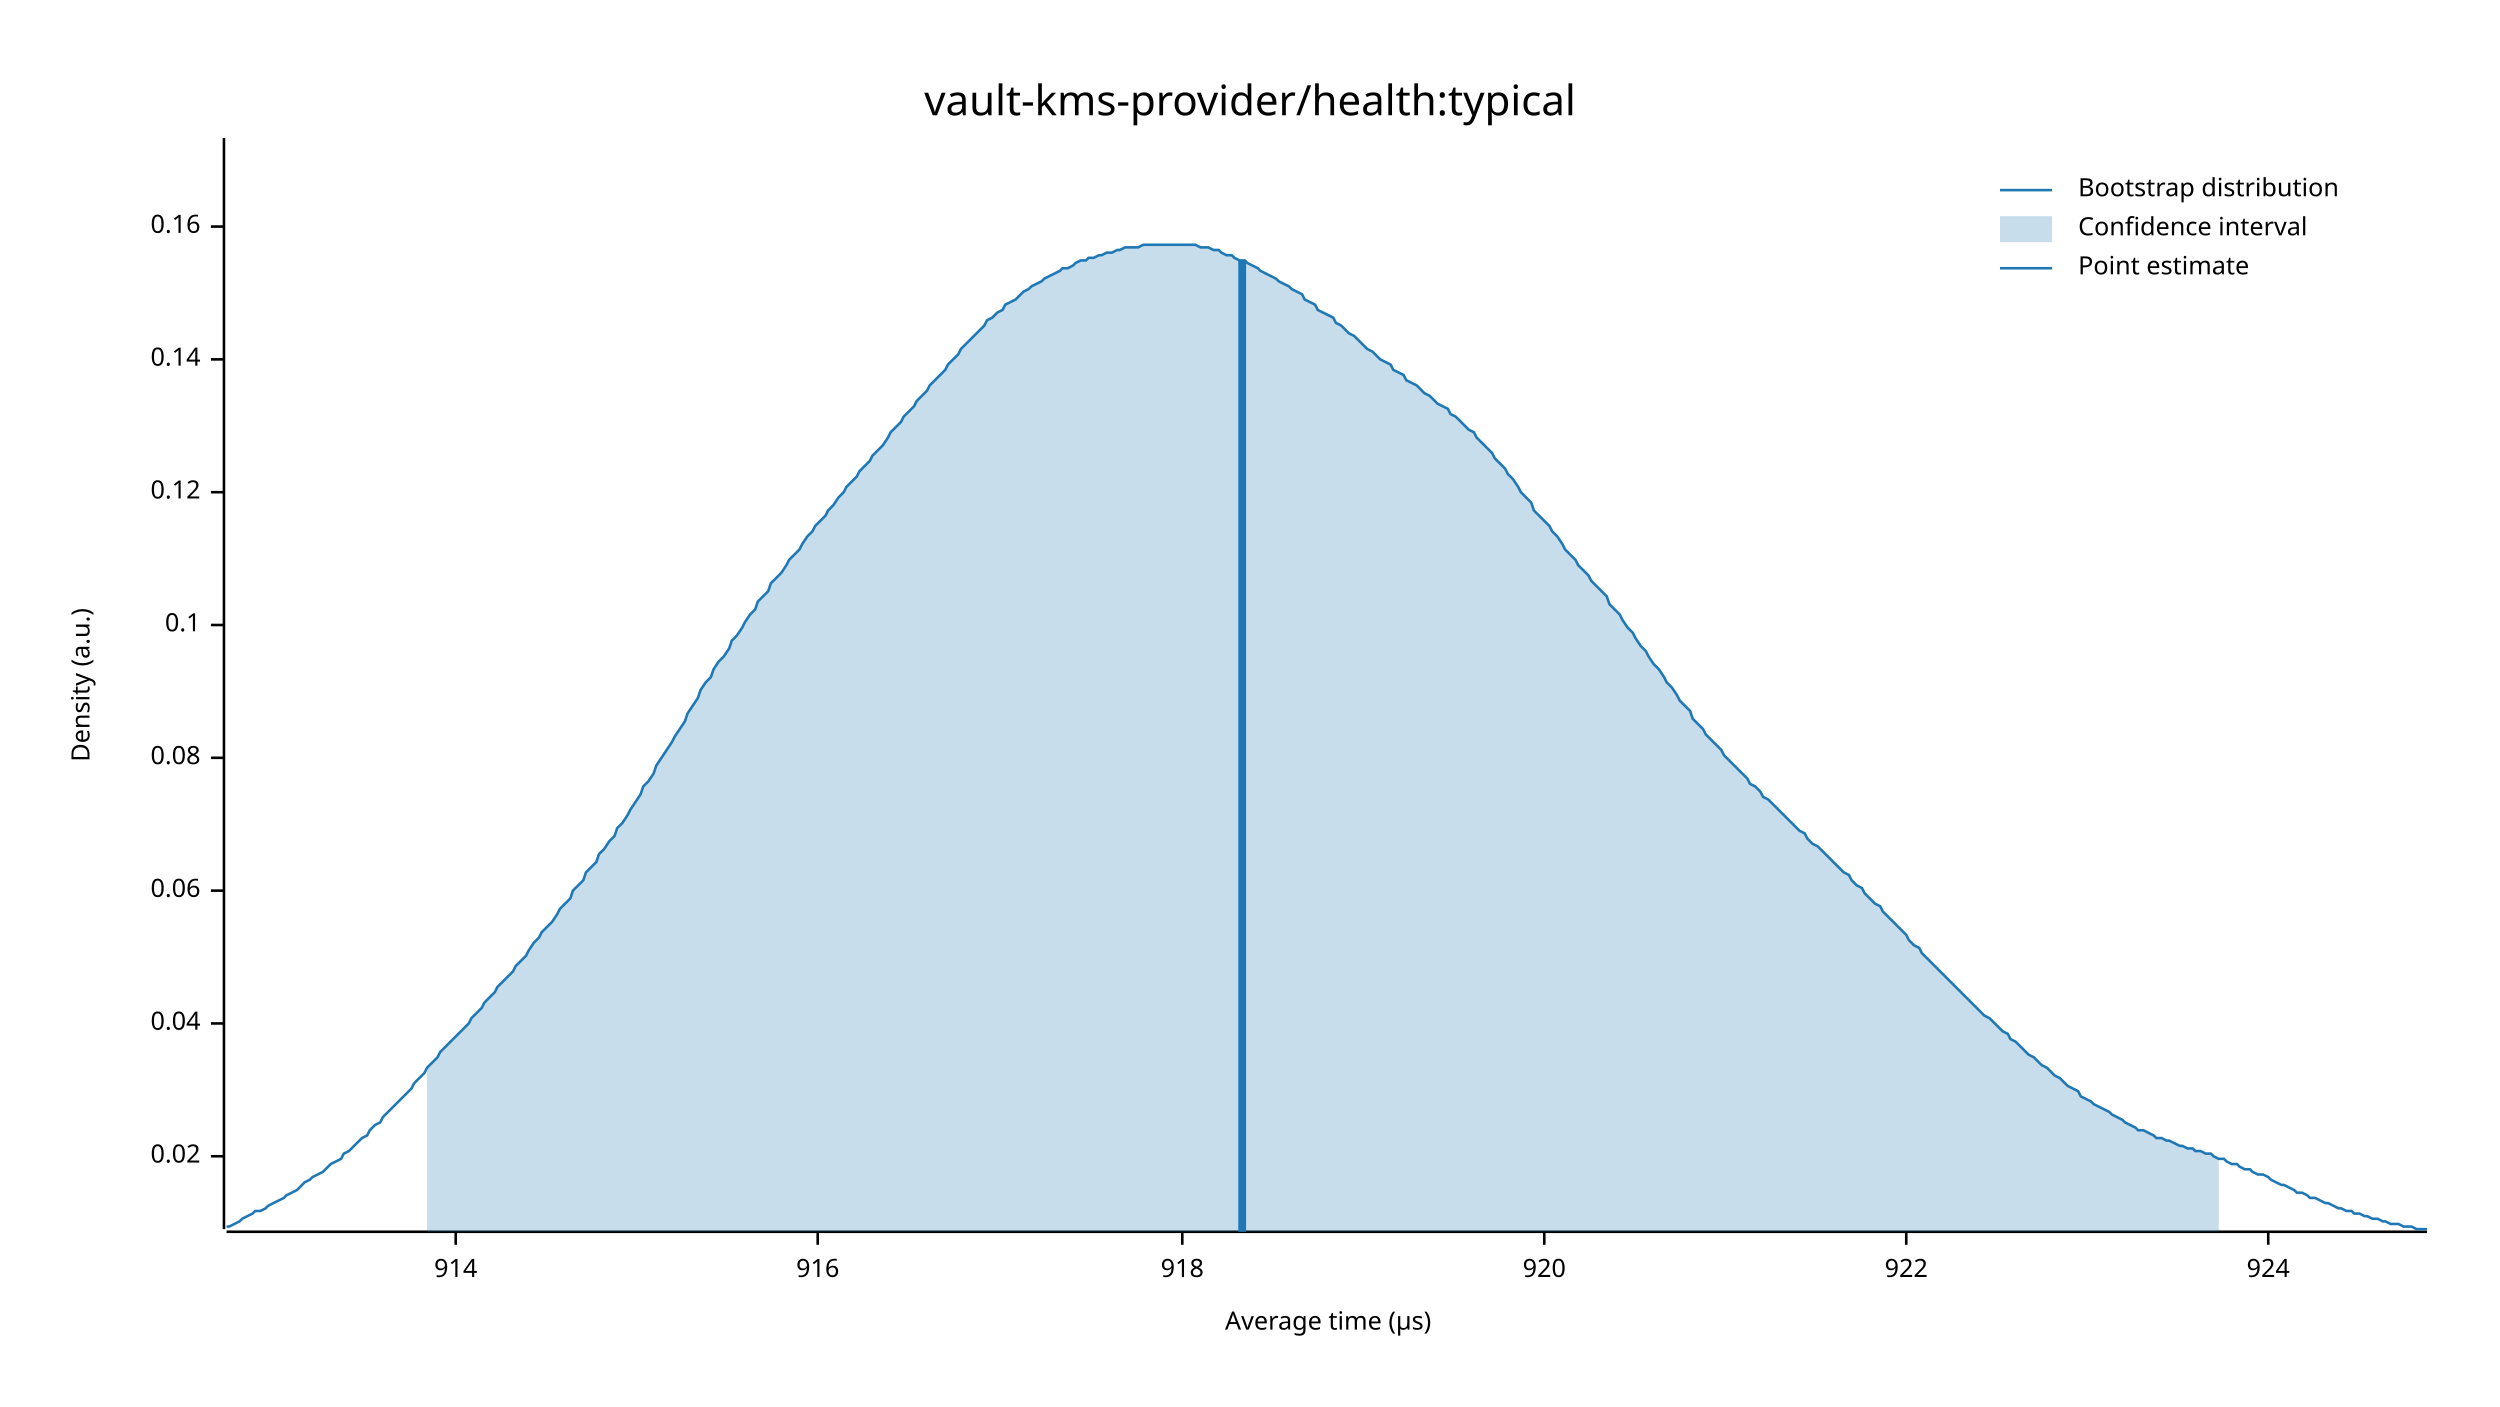
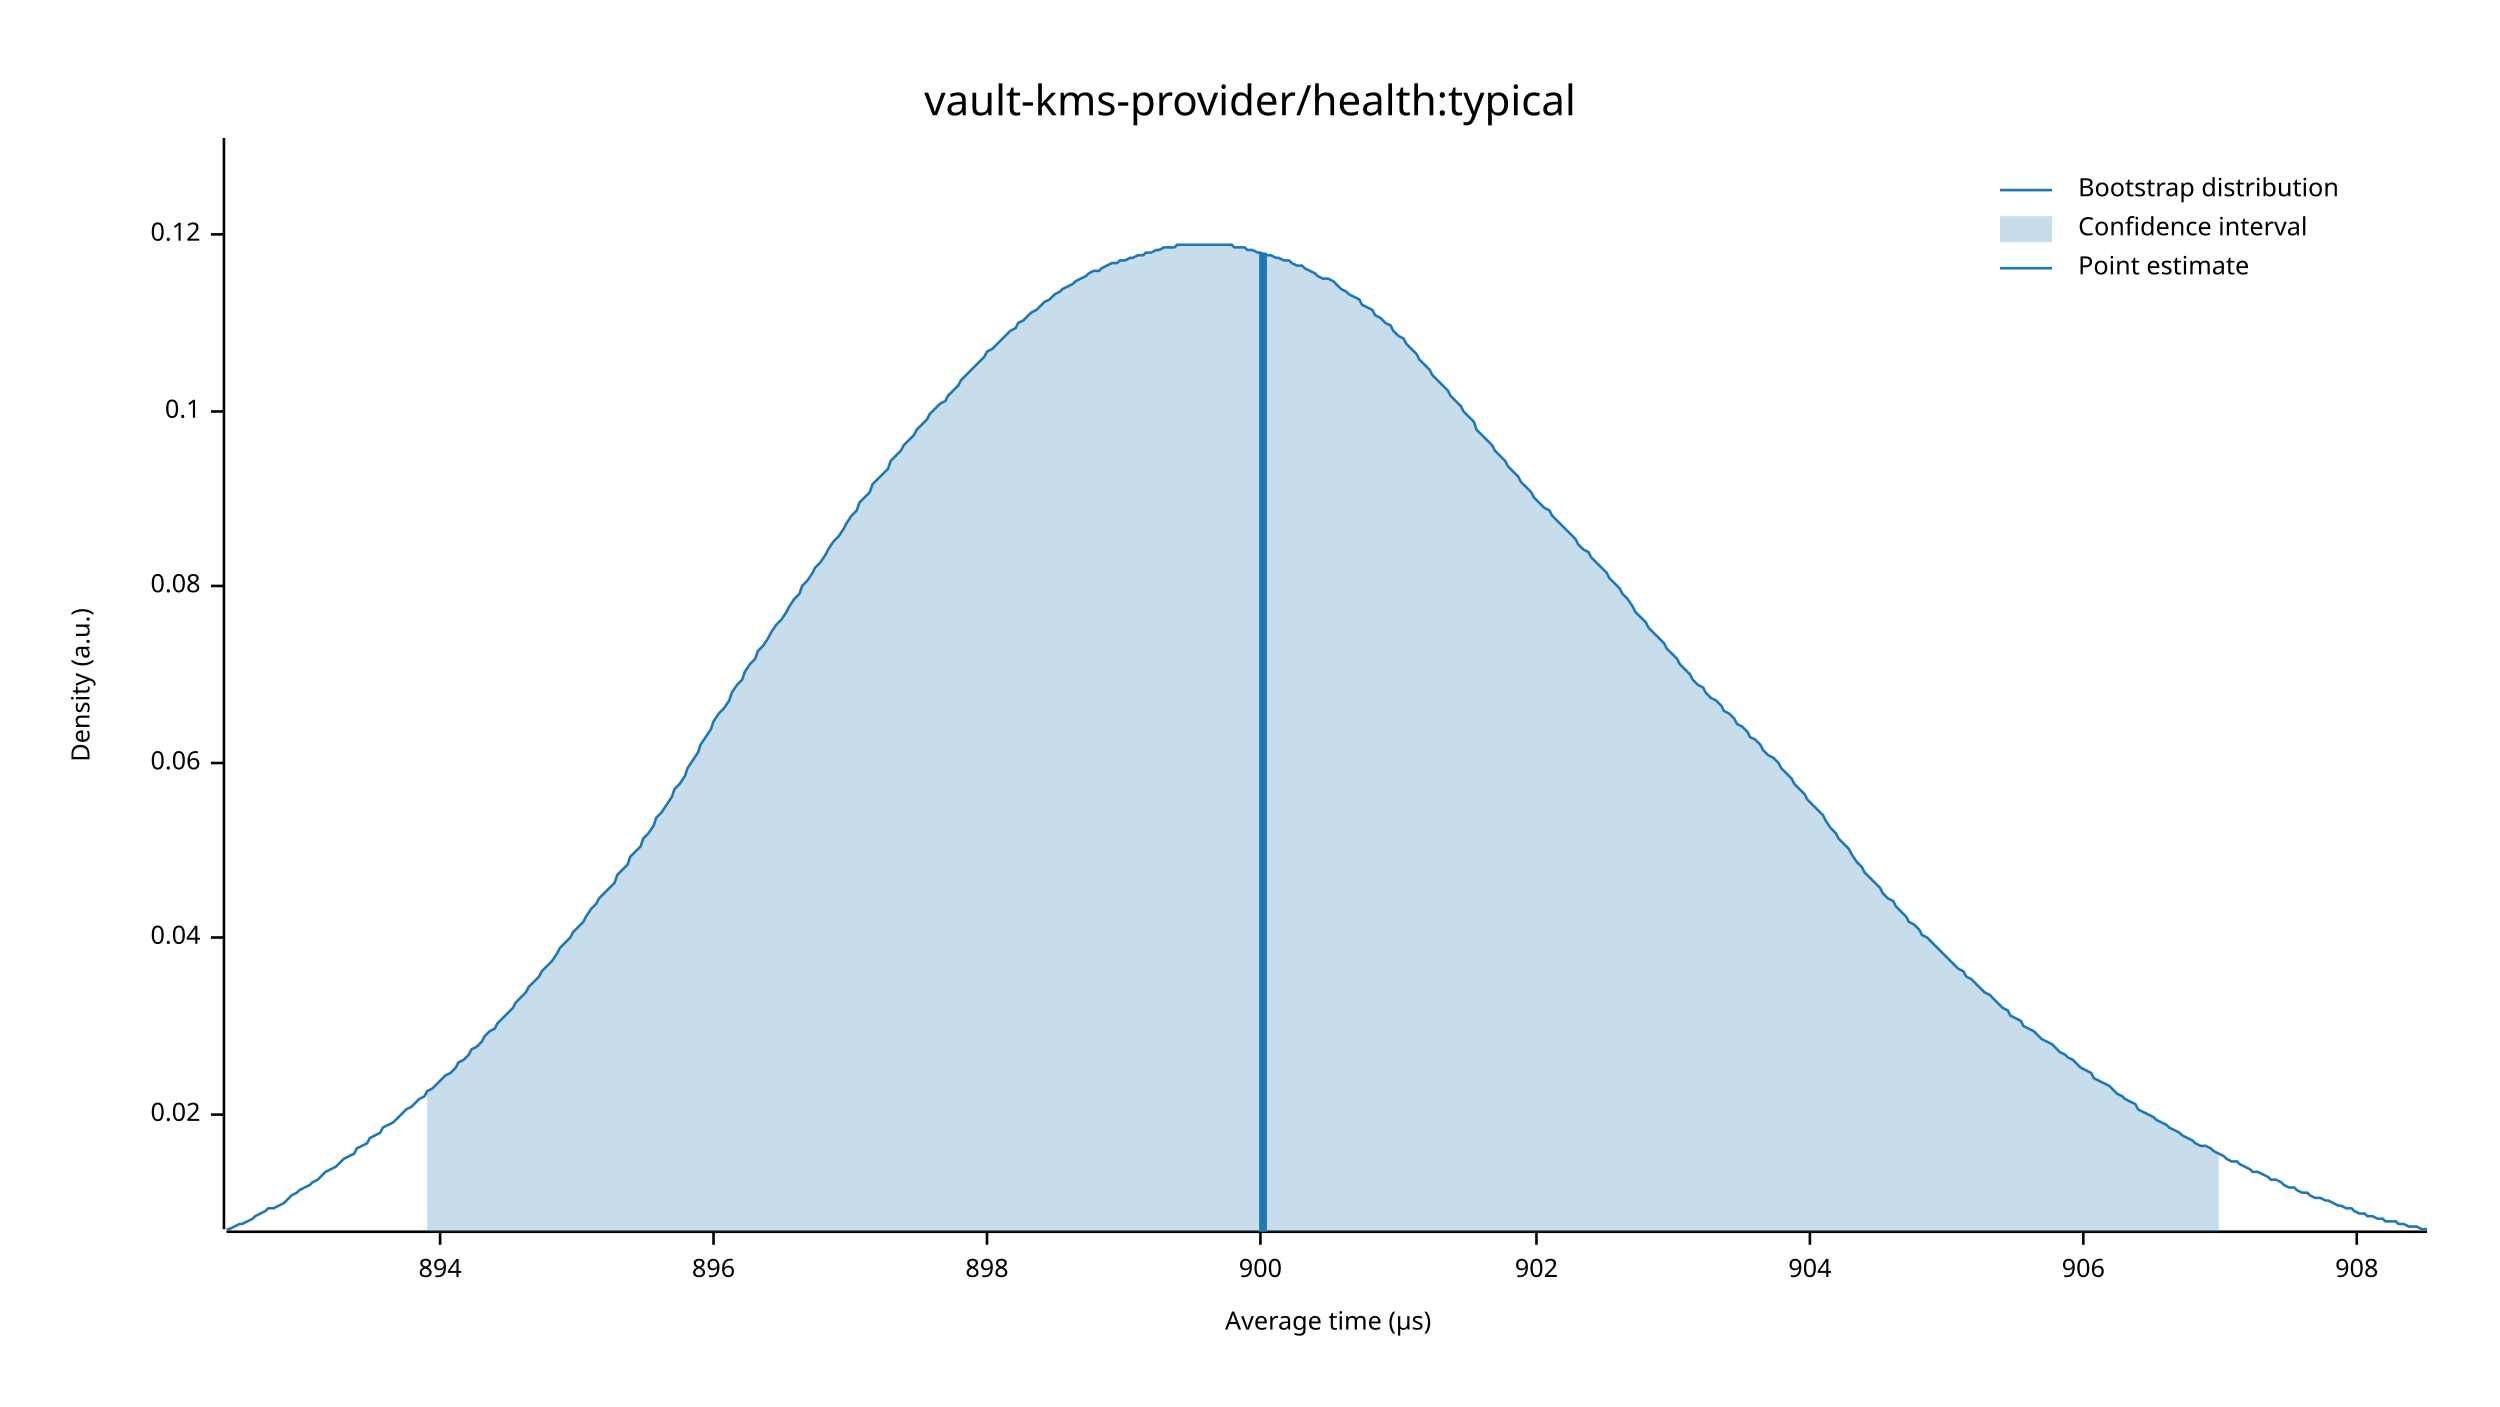
<svg xmlns="http://www.w3.org/2000/svg" width="960" height="540" viewBox="0 0 960 540">
  <text x="480" y="32" dy="0.76em" text-anchor="middle" font-family="sans-serif" font-size="16.129" opacity="1" fill="#000000">
vault-kms-provider/health:typical
</text>
  <text x="27" y="263" dy="0.76em" text-anchor="middle" font-family="sans-serif" font-size="9.677" opacity="1" fill="#000000" transform="rotate(270, 27, 263)">
Density (a.u.)
</text>
  <text x="510" y="513" dy="-0.5ex" text-anchor="middle" font-family="sans-serif" font-size="9.677" opacity="1" fill="#000000">
Average time (µs)
</text>
  <polyline fill="none" opacity="1" stroke="#000000" stroke-width="1" points="86,53 86,472 " />
-   <text x="77" y="444" dy="0.5ex" text-anchor="end" font-family="sans-serif" font-size="9.677" opacity="1" fill="#000000">
+   <text x="77" y="428" dy="0.5ex" text-anchor="end" font-family="sans-serif" font-size="9.677" opacity="1" fill="#000000">
0.02
</text>
-   <polyline fill="none" opacity="1" stroke="#000000" stroke-width="1" points="81,444 86,444 " />
-   <text x="77" y="393" dy="0.5ex" text-anchor="end" font-family="sans-serif" font-size="9.677" opacity="1" fill="#000000">
+   <polyline fill="none" opacity="1" stroke="#000000" stroke-width="1" points="81,428 86,428 " />
+   <text x="77" y="360" dy="0.5ex" text-anchor="end" font-family="sans-serif" font-size="9.677" opacity="1" fill="#000000">
0.04
</text>
-   <polyline fill="none" opacity="1" stroke="#000000" stroke-width="1" points="81,393 86,393 " />
-   <text x="77" y="342" dy="0.5ex" text-anchor="end" font-family="sans-serif" font-size="9.677" opacity="1" fill="#000000">
+   <polyline fill="none" opacity="1" stroke="#000000" stroke-width="1" points="81,360 86,360 " />
+   <text x="77" y="293" dy="0.5ex" text-anchor="end" font-family="sans-serif" font-size="9.677" opacity="1" fill="#000000">
0.06
</text>
-   <polyline fill="none" opacity="1" stroke="#000000" stroke-width="1" points="81,342 86,342 " />
-   <text x="77" y="291" dy="0.5ex" text-anchor="end" font-family="sans-serif" font-size="9.677" opacity="1" fill="#000000">
+   <polyline fill="none" opacity="1" stroke="#000000" stroke-width="1" points="81,293 86,293 " />
+   <text x="77" y="225" dy="0.5ex" text-anchor="end" font-family="sans-serif" font-size="9.677" opacity="1" fill="#000000">
0.08
</text>
-   <polyline fill="none" opacity="1" stroke="#000000" stroke-width="1" points="81,291 86,291 " />
-   <text x="77" y="240" dy="0.5ex" text-anchor="end" font-family="sans-serif" font-size="9.677" opacity="1" fill="#000000">
+   <polyline fill="none" opacity="1" stroke="#000000" stroke-width="1" points="81,225 86,225 " />
+   <text x="77" y="158" dy="0.5ex" text-anchor="end" font-family="sans-serif" font-size="9.677" opacity="1" fill="#000000">
0.1
</text>
-   <polyline fill="none" opacity="1" stroke="#000000" stroke-width="1" points="81,240 86,240 " />
-   <text x="77" y="189" dy="0.5ex" text-anchor="end" font-family="sans-serif" font-size="9.677" opacity="1" fill="#000000">
+   <polyline fill="none" opacity="1" stroke="#000000" stroke-width="1" points="81,158 86,158 " />
+   <text x="77" y="90" dy="0.5ex" text-anchor="end" font-family="sans-serif" font-size="9.677" opacity="1" fill="#000000">
0.12
</text>
-   <polyline fill="none" opacity="1" stroke="#000000" stroke-width="1" points="81,189 86,189 " />
-   <text x="77" y="138" dy="0.5ex" text-anchor="end" font-family="sans-serif" font-size="9.677" opacity="1" fill="#000000">
- 0.14
+   <polyline fill="none" opacity="1" stroke="#000000" stroke-width="1" points="81,90 86,90 " />
+   <polyline fill="none" opacity="1" stroke="#000000" stroke-width="1" points="87,473 932,473 " />
+   <text x="169" y="483" dy="0.76em" text-anchor="middle" font-family="sans-serif" font-size="9.677" opacity="1" fill="#000000">
+ 894
</text>
-   <polyline fill="none" opacity="1" stroke="#000000" stroke-width="1" points="81,138 86,138 " />
-   <text x="77" y="87" dy="0.5ex" text-anchor="end" font-family="sans-serif" font-size="9.677" opacity="1" fill="#000000">
- 0.16
+   <polyline fill="none" opacity="1" stroke="#000000" stroke-width="1" points="169,473 169,478 " />
+   <text x="274" y="483" dy="0.76em" text-anchor="middle" font-family="sans-serif" font-size="9.677" opacity="1" fill="#000000">
+ 896
</text>
-   <polyline fill="none" opacity="1" stroke="#000000" stroke-width="1" points="81,87 86,87 " />
-   <polyline fill="none" opacity="1" stroke="#000000" stroke-width="1" points="87,473 932,473 " />
-   <text x="175" y="483" dy="0.76em" text-anchor="middle" font-family="sans-serif" font-size="9.677" opacity="1" fill="#000000">
- 914
+   <polyline fill="none" opacity="1" stroke="#000000" stroke-width="1" points="274,473 274,478 " />
+   <text x="379" y="483" dy="0.76em" text-anchor="middle" font-family="sans-serif" font-size="9.677" opacity="1" fill="#000000">
+ 898
</text>
-   <polyline fill="none" opacity="1" stroke="#000000" stroke-width="1" points="175,473 175,478 " />
-   <text x="314" y="483" dy="0.76em" text-anchor="middle" font-family="sans-serif" font-size="9.677" opacity="1" fill="#000000">
- 916
+   <polyline fill="none" opacity="1" stroke="#000000" stroke-width="1" points="379,473 379,478 " />
+   <text x="484" y="483" dy="0.76em" text-anchor="middle" font-family="sans-serif" font-size="9.677" opacity="1" fill="#000000">
+ 900
</text>
-   <polyline fill="none" opacity="1" stroke="#000000" stroke-width="1" points="314,473 314,478 " />
-   <text x="454" y="483" dy="0.76em" text-anchor="middle" font-family="sans-serif" font-size="9.677" opacity="1" fill="#000000">
- 918
+   <polyline fill="none" opacity="1" stroke="#000000" stroke-width="1" points="484,473 484,478 " />
+   <text x="590" y="483" dy="0.76em" text-anchor="middle" font-family="sans-serif" font-size="9.677" opacity="1" fill="#000000">
+ 902
</text>
-   <polyline fill="none" opacity="1" stroke="#000000" stroke-width="1" points="454,473 454,478 " />
-   <text x="593" y="483" dy="0.76em" text-anchor="middle" font-family="sans-serif" font-size="9.677" opacity="1" fill="#000000">
- 920
+   <polyline fill="none" opacity="1" stroke="#000000" stroke-width="1" points="590,473 590,478 " />
+   <text x="695" y="483" dy="0.76em" text-anchor="middle" font-family="sans-serif" font-size="9.677" opacity="1" fill="#000000">
+ 904
</text>
-   <polyline fill="none" opacity="1" stroke="#000000" stroke-width="1" points="593,473 593,478 " />
-   <text x="732" y="483" dy="0.76em" text-anchor="middle" font-family="sans-serif" font-size="9.677" opacity="1" fill="#000000">
- 922
+   <polyline fill="none" opacity="1" stroke="#000000" stroke-width="1" points="695,473 695,478 " />
+   <text x="800" y="483" dy="0.76em" text-anchor="middle" font-family="sans-serif" font-size="9.677" opacity="1" fill="#000000">
+ 906
</text>
-   <polyline fill="none" opacity="1" stroke="#000000" stroke-width="1" points="732,473 732,478 " />
-   <text x="871" y="483" dy="0.76em" text-anchor="middle" font-family="sans-serif" font-size="9.677" opacity="1" fill="#000000">
- 924
+   <polyline fill="none" opacity="1" stroke="#000000" stroke-width="1" points="800,473 800,478 " />
+   <text x="905" y="483" dy="0.76em" text-anchor="middle" font-family="sans-serif" font-size="9.677" opacity="1" fill="#000000">
+ 908
</text>
-   <polyline fill="none" opacity="1" stroke="#000000" stroke-width="1" points="871,473 871,478 " />
-   <polyline fill="none" opacity="1" stroke="#1F78B4" stroke-width="1" points="87,471 88,471 90,470 92,469 93,468 95,467 97,466 98,465 100,465 102,464 103,463 105,462 107,461 109,460 110,459 112,458 114,457 115,456 117,454 119,453 120,452 122,451 124,450 125,449 127,447 129,446 131,445 132,443 134,442 136,440 137,439 139,437 141,436 142,434 144,432 146,431 147,429 149,427 151,425 153,423 154,422 156,420 158,418 159,416 161,414 163,412 164,410 166,408 168,406 169,404 171,402 173,400 175,398 176,397 178,395 180,393 181,391 183,389 185,387 186,385 188,383 190,381 191,379 193,377 195,375 197,373 198,371 200,369 202,367 203,365 205,362 207,360 208,358 210,356 212,354 214,351 215,349 217,347 219,345 220,342 222,340 224,338 225,335 227,333 229,331 230,328 232,326 234,323 236,321 237,318 239,316 241,313 242,311 244,308 246,305 247,302 249,300 251,297 252,294 254,291 256,288 258,285 259,283 261,280 263,277 264,274 266,271 268,268 269,265 271,262 273,260 274,257 276,254 278,252 280,249 281,246 283,244 285,241 286,239 288,236 290,234 291,231 293,229 295,227 296,224 298,222 300,220 302,217 303,215 305,213 307,211 308,209 310,206 312,204 313,202 315,200 317,198 318,196 320,194 322,191 324,189 325,187 327,185 329,183 330,181 332,179 334,177 335,175 337,173 339,171 341,168 342,166 344,164 346,162 347,160 349,158 351,156 352,154 354,152 356,150 357,148 359,146 361,144 363,142 364,140 366,138 368,136 369,134 371,132 373,130 374,129 376,127 378,125 379,123 381,122 383,120 385,119 386,117 388,116 390,115 391,114 393,112 395,111 396,110 398,109 400,108 401,107 403,106 405,105 407,104 408,103 410,103 412,102 413,101 415,100 417,100 418,99 420,99 422,98 423,98 425,97 427,97 429,96 430,96 432,95 434,95 435,95 437,95 439,94 440,94 442,94 444,94 445,94 447,94 449,94 451,94 452,94 454,94 456,94 457,94 459,94 461,95 462,95 464,95 466,96 468,96 469,97 471,98 473,98 474,99 476,100 478,100 479,101 481,102 483,103 484,104 486,105 488,106 490,107 491,108 493,109 495,110 496,111 498,112 500,113 501,115 503,116 505,117 506,119 508,120 510,121 512,122 513,124 515,125 517,127 518,128 520,129 522,131 523,132 525,134 527,135 528,136 530,138 532,139 534,140 535,142 537,143 539,144 540,146 542,147 544,148 545,149 547,151 549,152 550,153 552,155 554,156 556,157 557,159 559,160 561,162 562,163 564,165 566,166 567,168 569,170 571,172 573,174 574,176 576,178 578,180 579,182 581,184 583,187 584,189 586,191 588,193 589,196 591,198 593,200 595,202 596,204 598,206 600,209 601,211 603,213 605,215 606,217 608,219 610,221 611,223 613,225 615,227 617,229 618,232 620,234 622,236 623,238 625,241 627,243 628,245 630,248 632,250 633,252 635,255 637,257 639,260 640,262 642,264 644,267 645,269 647,271 649,273 650,276 652,278 654,280 655,282 657,284 659,286 661,288 662,290 664,292 666,294 667,295 669,297 671,299 672,301 674,302 676,304 677,306 679,307 681,309 683,311 684,312 686,314 688,316 689,317 691,319 693,320 694,322 696,324 698,325 700,327 701,328 703,330 705,332 706,333 708,335 710,336 711,338 713,340 715,341 716,343 718,345 720,347 722,348 723,350 725,352 727,354 728,355 730,357 732,359 733,361 735,363 737,364 738,366 740,368 742,370 744,372 745,373 747,375 749,377 750,378 752,380 754,382 755,383 757,385 759,387 760,388 762,390 764,391 766,393 767,394 769,396 771,397 772,399 774,400 776,402 777,403 779,405 781,406 782,407 784,409 786,410 788,412 789,413 791,414 793,416 794,417 796,418 798,419 799,421 801,422 803,423 804,424 806,425 808,426 810,427 811,428 813,429 815,430 816,431 818,432 820,433 821,434 823,434 825,435 827,436 828,437 830,437 832,438 833,438 835,439 837,440 838,440 840,441 842,441 843,442 845,442 847,443 849,443 850,444 852,445 854,445 855,446 857,447 859,447 860,448 862,449 864,449 865,450 867,451 869,451 871,452 872,453 874,454 876,455 877,455 879,456 881,457 882,458 884,458 886,459 887,460 889,460 891,461 893,462 894,462 896,463 898,464 899,464 901,465 903,465 904,466 906,466 908,467 909,467 911,468 913,468 915,469 916,469 918,470 920,470 921,470 923,471 925,471 926,471 928,472 930,472 932,472 " />
-   <polygon opacity="0.25" fill="#1F78B4" points="164,410 166,408 168,406 169,404 171,402 173,400 175,398 176,397 178,395 180,393 181,391 183,389 185,387 186,385 188,383 190,381 191,379 193,377 195,375 197,373 198,371 200,369 202,367 203,365 205,362 207,360 208,358 210,356 212,354 214,351 215,349 217,347 219,345 220,342 222,340 224,338 225,335 227,333 229,331 230,328 232,326 234,323 236,321 237,318 239,316 241,313 242,311 244,308 246,305 247,302 249,300 251,297 252,294 254,291 256,288 258,285 259,283 261,280 263,277 264,274 266,271 268,268 269,265 271,262 273,260 274,257 276,254 278,252 280,249 281,246 283,244 285,241 286,239 288,236 290,234 291,231 293,229 295,227 296,224 298,222 300,220 302,217 303,215 305,213 307,211 308,209 310,206 312,204 313,202 315,200 317,198 318,196 320,194 322,191 324,189 325,187 327,185 329,183 330,181 332,179 334,177 335,175 337,173 339,171 341,168 342,166 344,164 346,162 347,160 349,158 351,156 352,154 354,152 356,150 357,148 359,146 361,144 363,142 364,140 366,138 368,136 369,134 371,132 373,130 374,129 376,127 378,125 379,123 381,122 383,120 385,119 386,117 388,116 390,115 391,114 393,112 395,111 396,110 398,109 400,108 401,107 403,106 405,105 407,104 408,103 410,103 412,102 413,101 415,100 417,100 418,99 420,99 422,98 423,98 425,97 427,97 429,96 430,96 432,95 434,95 435,95 437,95 439,94 440,94 442,94 444,94 445,94 447,94 449,94 451,94 452,94 454,94 456,94 457,94 459,94 461,95 462,95 464,95 466,96 468,96 469,97 471,98 473,98 474,99 476,100 478,100 479,101 481,102 483,103 484,104 486,105 488,106 490,107 491,108 493,109 495,110 496,111 498,112 500,113 501,115 503,116 505,117 506,119 508,120 510,121 512,122 513,124 515,125 517,127 518,128 520,129 522,131 523,132 525,134 527,135 528,136 530,138 532,139 534,140 535,142 537,143 539,144 540,146 542,147 544,148 545,149 547,151 549,152 550,153 552,155 554,156 556,157 557,159 559,160 561,162 562,163 564,165 566,166 567,168 569,170 571,172 573,174 574,176 576,178 578,180 579,182 581,184 583,187 584,189 586,191 588,193 589,196 591,198 593,200 595,202 596,204 598,206 600,209 601,211 603,213 605,215 606,217 608,219 610,221 611,223 613,225 615,227 617,229 618,232 620,234 622,236 623,238 625,241 627,243 628,245 630,248 632,250 633,252 635,255 637,257 639,260 640,262 642,264 644,267 645,269 647,271 649,273 650,276 652,278 654,280 655,282 657,284 659,286 661,288 662,290 664,292 666,294 667,295 669,297 671,299 672,301 674,302 676,304 677,306 679,307 681,309 683,311 684,312 686,314 688,316 689,317 691,319 693,320 694,322 696,324 698,325 700,327 701,328 703,330 705,332 706,333 708,335 710,336 711,338 713,340 715,341 716,343 718,345 720,347 722,348 723,350 725,352 727,354 728,355 730,357 732,359 733,361 735,363 737,364 738,366 740,368 742,370 744,372 745,373 747,375 749,377 750,378 752,380 754,382 755,383 757,385 759,387 760,388 762,390 764,391 766,393 767,394 769,396 771,397 772,399 774,400 776,402 777,403 779,405 781,406 782,407 784,409 786,410 788,412 789,413 791,414 793,416 794,417 796,418 798,419 799,421 801,422 803,423 804,424 806,425 808,426 810,427 811,428 813,429 815,430 816,431 818,432 820,433 821,434 823,434 825,435 827,436 828,437 830,437 832,438 833,438 835,439 837,440 838,440 840,441 842,441 843,442 845,442 847,443 849,443 850,444 852,445 852,473 164,473 " />
-   <polyline fill="none" opacity="1" stroke="#1F78B4" stroke-width="3" points="477,473 477,100 " />
+   <polyline fill="none" opacity="1" stroke="#000000" stroke-width="1" points="905,473 905,478 " />
+   <polyline fill="none" opacity="1" stroke="#1F78B4" stroke-width="1" points="87,472 88,472 90,471 92,470 93,470 95,469 97,468 98,467 100,466 102,465 103,464 105,464 107,463 109,462 110,461 112,459 114,458 115,457 117,456 119,455 120,454 122,453 124,451 125,450 127,449 129,448 131,446 132,445 134,444 136,443 137,441 139,440 141,439 142,437 144,436 146,435 147,433 149,432 151,431 153,429 154,428 156,426 158,425 159,424 161,422 163,421 164,419 166,418 168,416 169,415 171,413 173,412 175,410 176,408 178,407 180,405 181,403 183,402 185,400 186,398 188,396 190,395 191,393 193,391 195,389 197,387 198,385 200,383 202,381 203,379 205,377 207,375 208,373 210,371 212,369 214,366 215,364 217,362 219,360 220,358 222,356 224,354 225,352 227,349 229,347 230,345 232,343 234,341 236,339 237,336 239,334 241,332 242,329 244,327 246,325 247,322 249,320 251,317 252,314 254,312 256,309 258,306 259,303 261,301 263,298 264,295 266,292 268,289 269,286 271,283 273,280 274,277 276,274 278,272 280,269 281,266 283,263 285,261 286,258 288,255 290,253 291,250 293,248 295,245 296,243 298,240 300,238 302,235 303,233 305,230 307,228 308,225 310,223 312,220 313,218 315,216 317,213 318,211 320,208 322,206 324,203 325,201 327,198 329,196 330,193 332,191 334,189 335,186 337,184 339,182 341,180 342,177 344,175 346,173 347,171 349,169 351,167 352,165 354,163 356,161 357,159 359,157 361,155 363,154 364,152 366,150 368,148 369,146 371,144 373,142 374,141 376,139 378,137 379,135 381,134 383,132 385,130 386,129 388,127 390,126 391,124 393,123 395,121 396,120 398,119 400,117 401,116 403,115 405,113 407,112 408,111 410,110 412,109 413,108 415,107 417,106 418,105 420,104 422,104 423,103 425,102 427,101 429,101 430,100 432,100 434,99 435,99 437,98 439,98 440,97 442,97 444,96 445,96 447,95 449,95 451,95 452,94 454,94 456,94 457,94 459,94 461,94 462,94 464,94 466,94 468,94 469,94 471,94 473,94 474,95 476,95 478,95 479,96 481,96 483,97 484,97 486,98 488,98 490,99 491,99 493,100 495,100 496,101 498,102 500,102 501,103 503,104 505,105 506,106 508,107 510,107 512,108 513,109 515,111 517,112 518,113 520,114 522,115 523,117 525,118 527,119 528,121 530,122 532,124 534,125 535,127 537,129 539,130 540,132 542,134 544,136 545,138 547,140 549,142 550,144 552,146 554,148 556,150 557,152 559,154 561,156 562,158 564,160 566,162 567,165 569,167 571,169 573,171 574,173 576,175 578,177 579,179 581,181 583,183 584,185 586,187 588,189 589,191 591,193 593,195 595,196 596,198 598,200 600,202 601,203 603,205 605,207 606,209 608,211 610,212 611,214 613,216 615,218 617,220 618,222 620,224 622,226 623,228 625,230 627,233 628,235 630,237 632,239 633,241 635,243 637,245 639,247 640,249 642,251 644,253 645,255 647,257 649,259 650,261 652,263 654,264 655,266 657,268 659,269 661,271 662,273 664,274 666,276 667,278 669,279 671,281 672,283 674,284 676,286 677,288 679,290 681,291 683,293 684,295 686,297 688,299 689,301 691,303 693,305 694,307 696,309 698,311 700,313 701,315 703,318 705,320 706,322 708,324 710,326 711,328 713,331 715,333 716,335 718,337 720,339 722,341 723,343 725,345 727,346 728,348 730,350 732,352 733,354 735,355 737,357 738,359 740,360 742,362 744,364 745,365 747,367 749,369 750,370 752,372 754,373 755,375 757,376 759,378 760,379 762,381 764,382 766,384 767,385 769,387 771,388 772,390 774,391 776,392 777,394 779,395 781,396 782,397 784,399 786,400 788,401 789,402 791,404 793,405 794,406 796,407 798,409 799,410 801,411 803,412 804,414 806,415 808,416 810,417 811,418 813,420 815,421 816,422 818,423 820,424 821,426 823,427 825,428 827,429 828,430 830,431 832,432 833,433 835,434 837,435 838,436 840,437 842,438 843,439 845,440 847,440 849,441 850,442 852,443 854,444 855,445 857,446 859,446 860,447 862,448 864,449 865,450 867,450 869,451 871,452 872,453 874,453 876,454 877,455 879,456 881,456 882,457 884,458 886,458 887,459 889,460 891,460 893,461 894,461 896,462 898,463 899,463 901,464 903,464 904,465 906,466 908,466 909,467 911,467 913,468 915,468 916,469 918,469 920,469 921,470 923,470 925,471 926,471 928,471 930,472 932,472 " />
+   <polygon opacity="0.25" fill="#1F78B4" points="164,419 166,418 168,416 169,415 171,413 173,412 175,410 176,408 178,407 180,405 181,403 183,402 185,400 186,398 188,396 190,395 191,393 193,391 195,389 197,387 198,385 200,383 202,381 203,379 205,377 207,375 208,373 210,371 212,369 214,366 215,364 217,362 219,360 220,358 222,356 224,354 225,352 227,349 229,347 230,345 232,343 234,341 236,339 237,336 239,334 241,332 242,329 244,327 246,325 247,322 249,320 251,317 252,314 254,312 256,309 258,306 259,303 261,301 263,298 264,295 266,292 268,289 269,286 271,283 273,280 274,277 276,274 278,272 280,269 281,266 283,263 285,261 286,258 288,255 290,253 291,250 293,248 295,245 296,243 298,240 300,238 302,235 303,233 305,230 307,228 308,225 310,223 312,220 313,218 315,216 317,213 318,211 320,208 322,206 324,203 325,201 327,198 329,196 330,193 332,191 334,189 335,186 337,184 339,182 341,180 342,177 344,175 346,173 347,171 349,169 351,167 352,165 354,163 356,161 357,159 359,157 361,155 363,154 364,152 366,150 368,148 369,146 371,144 373,142 374,141 376,139 378,137 379,135 381,134 383,132 385,130 386,129 388,127 390,126 391,124 393,123 395,121 396,120 398,119 400,117 401,116 403,115 405,113 407,112 408,111 410,110 412,109 413,108 415,107 417,106 418,105 420,104 422,104 423,103 425,102 427,101 429,101 430,100 432,100 434,99 435,99 437,98 439,98 440,97 442,97 444,96 445,96 447,95 449,95 451,95 452,94 454,94 456,94 457,94 459,94 461,94 462,94 464,94 466,94 468,94 469,94 471,94 473,94 474,95 476,95 478,95 479,96 481,96 483,97 484,97 486,98 488,98 490,99 491,99 493,100 495,100 496,101 498,102 500,102 501,103 503,104 505,105 506,106 508,107 510,107 512,108 513,109 515,111 517,112 518,113 520,114 522,115 523,117 525,118 527,119 528,121 530,122 532,124 534,125 535,127 537,129 539,130 540,132 542,134 544,136 545,138 547,140 549,142 550,144 552,146 554,148 556,150 557,152 559,154 561,156 562,158 564,160 566,162 567,165 569,167 571,169 573,171 574,173 576,175 578,177 579,179 581,181 583,183 584,185 586,187 588,189 589,191 591,193 593,195 595,196 596,198 598,200 600,202 601,203 603,205 605,207 606,209 608,211 610,212 611,214 613,216 615,218 617,220 618,222 620,224 622,226 623,228 625,230 627,233 628,235 630,237 632,239 633,241 635,243 637,245 639,247 640,249 642,251 644,253 645,255 647,257 649,259 650,261 652,263 654,264 655,266 657,268 659,269 661,271 662,273 664,274 666,276 667,278 669,279 671,281 672,283 674,284 676,286 677,288 679,290 681,291 683,293 684,295 686,297 688,299 689,301 691,303 693,305 694,307 696,309 698,311 700,313 701,315 703,318 705,320 706,322 708,324 710,326 711,328 713,331 715,333 716,335 718,337 720,339 722,341 723,343 725,345 727,346 728,348 730,350 732,352 733,354 735,355 737,357 738,359 740,360 742,362 744,364 745,365 747,367 749,369 750,370 752,372 754,373 755,375 757,376 759,378 760,379 762,381 764,382 766,384 767,385 769,387 771,388 772,390 774,391 776,392 777,394 779,395 781,396 782,397 784,399 786,400 788,401 789,402 791,404 793,405 794,406 796,407 798,409 799,410 801,411 803,412 804,414 806,415 808,416 810,417 811,418 813,420 815,421 816,422 818,423 820,424 821,426 823,427 825,428 827,429 828,430 830,431 832,432 833,433 835,434 837,435 838,436 840,437 842,438 843,439 845,440 847,440 849,441 850,442 852,443 852,473 164,473 " />
+   <polyline fill="none" opacity="1" stroke="#1F78B4" stroke-width="3" points="485,473 485,97 " />
  <text x="798" y="68" dy="0.76em" text-anchor="start" font-family="sans-serif" font-size="9.677" opacity="1" fill="#000000">
Bootstrap distribution
</text>
  <text x="798" y="83" dy="0.76em" text-anchor="start" font-family="sans-serif" font-size="9.677" opacity="1" fill="#000000">
Confidence interval
</text>
  <text x="798" y="98" dy="0.76em" text-anchor="start" font-family="sans-serif" font-size="9.677" opacity="1" fill="#000000">
Point estimate
</text>
  <polyline fill="none" opacity="1" stroke="#1F78B4" stroke-width="1" points="768,73 788,73 " />
  <rect x="768" y="83" width="20" height="10" opacity="0.25" fill="#1F78B4" stroke="none" />
  <polyline fill="none" opacity="1" stroke="#1F78B4" stroke-width="1" points="768,103 788,103 " />
</svg>
